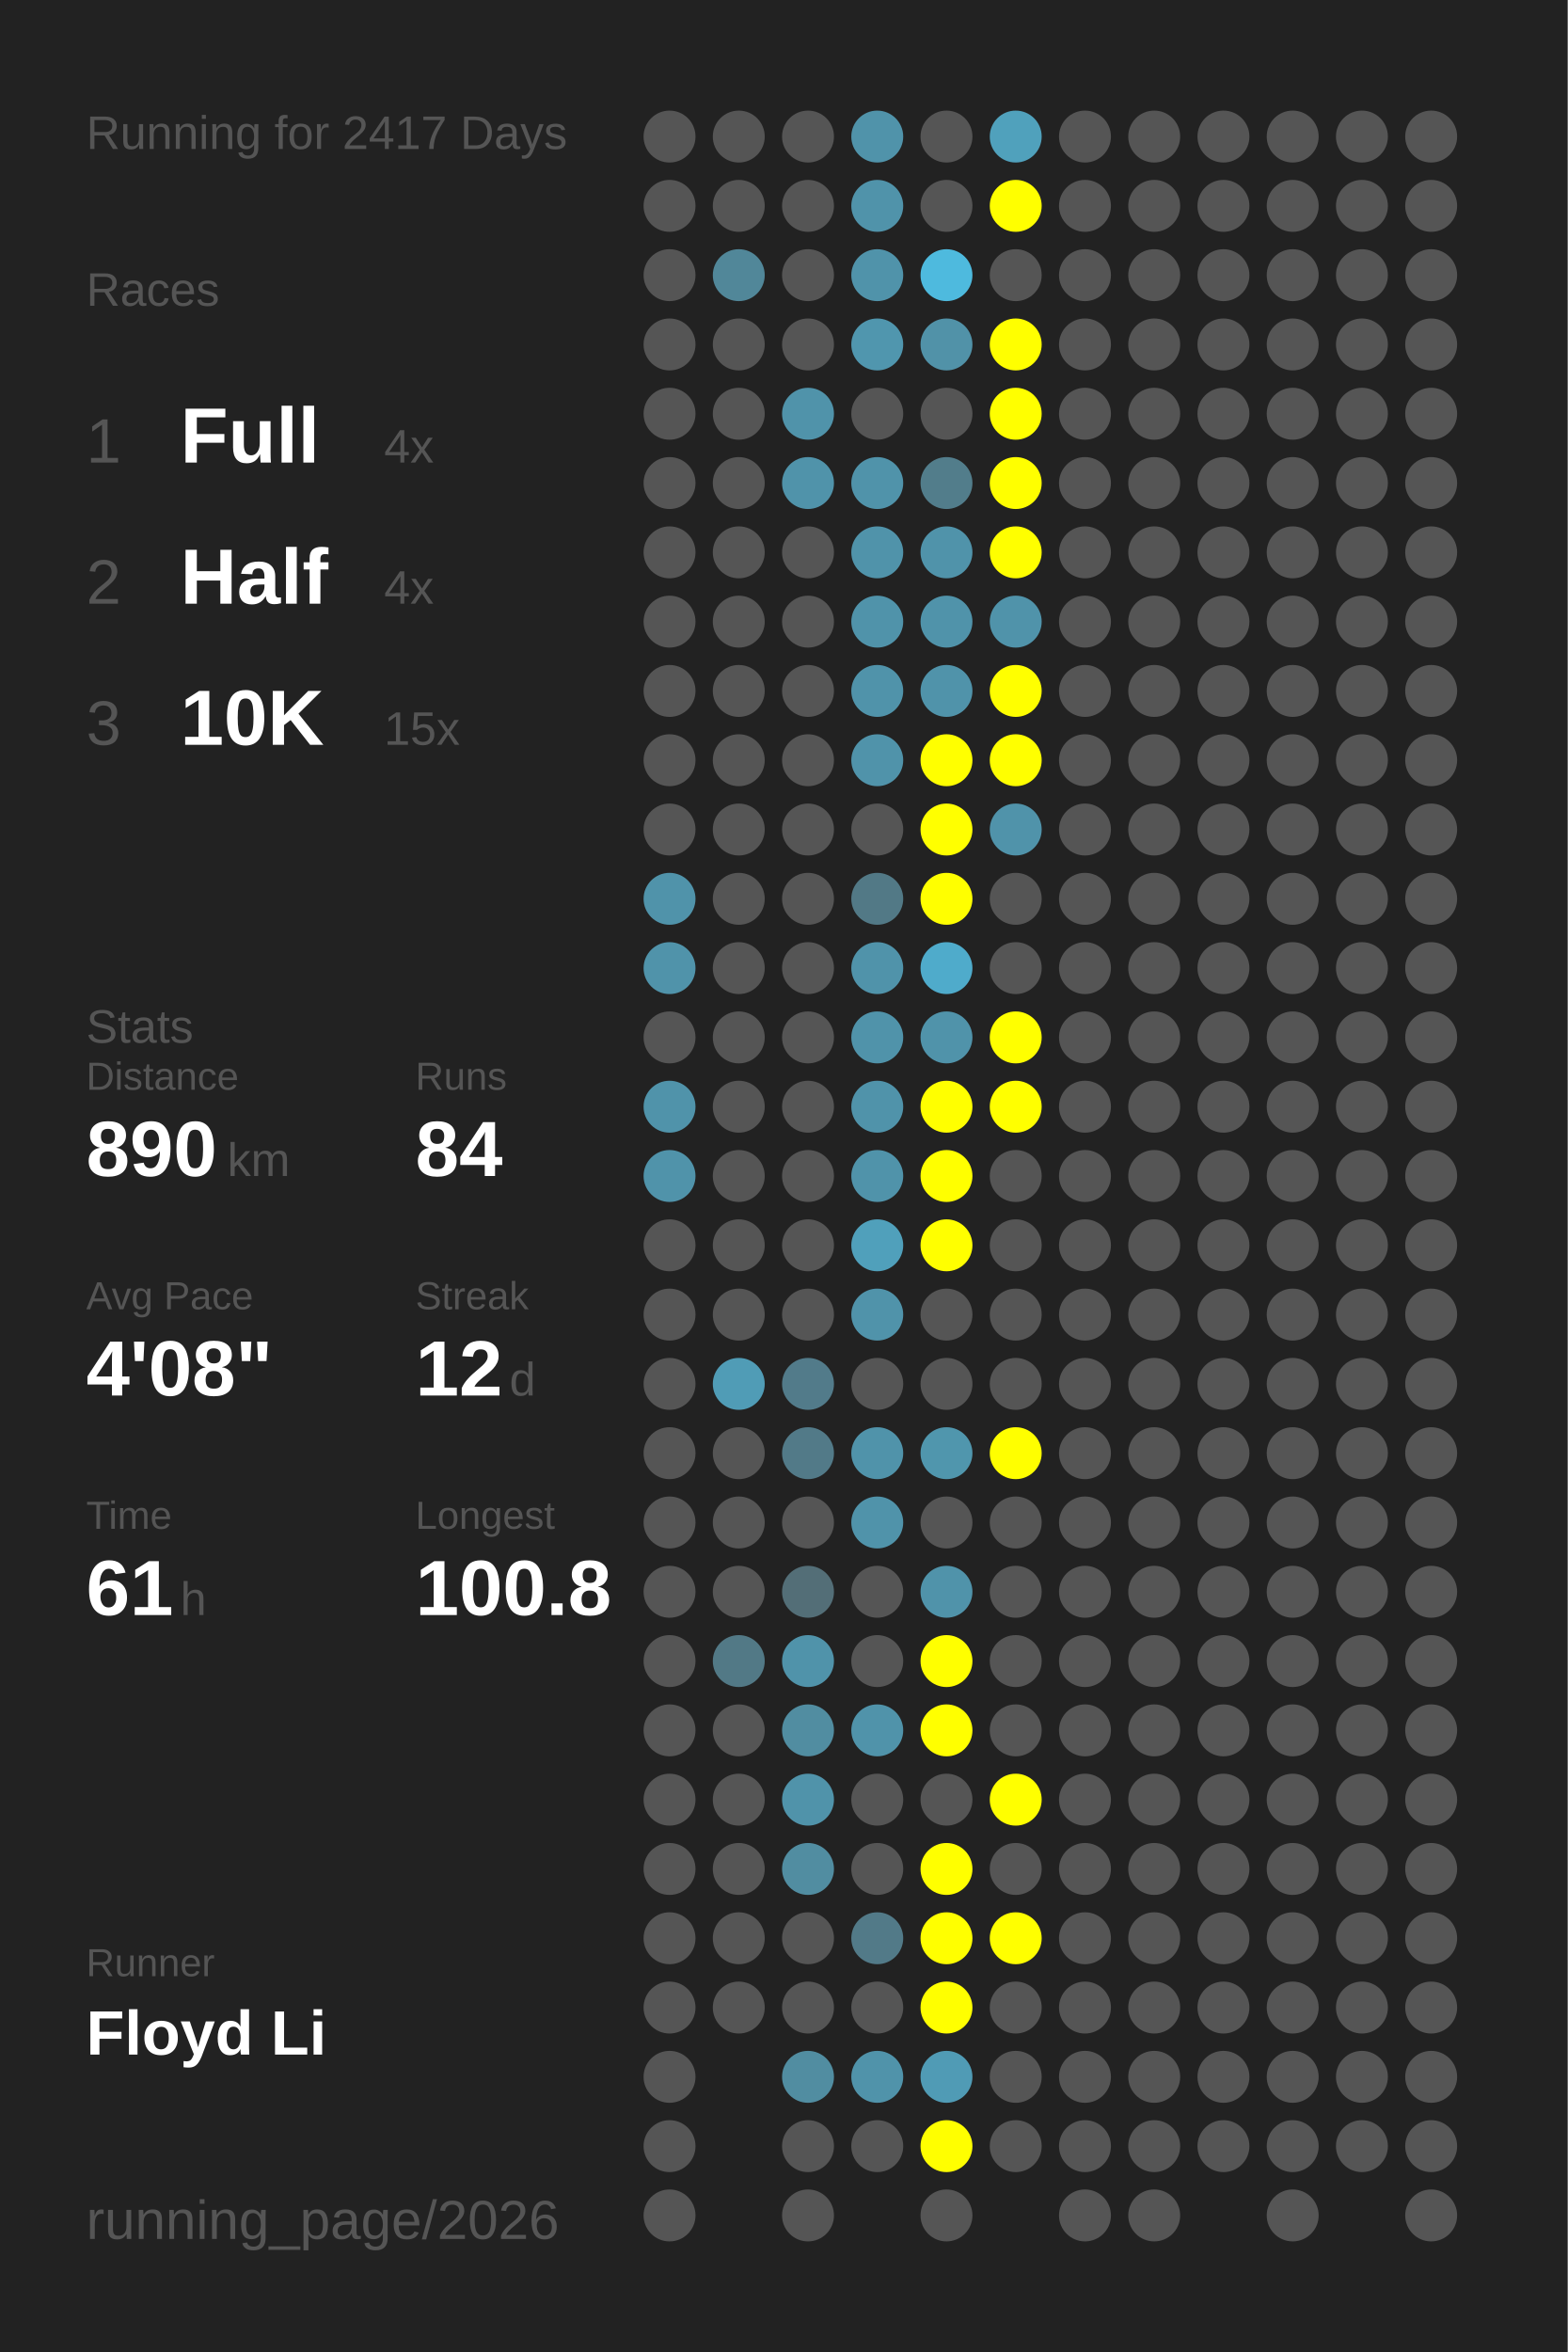
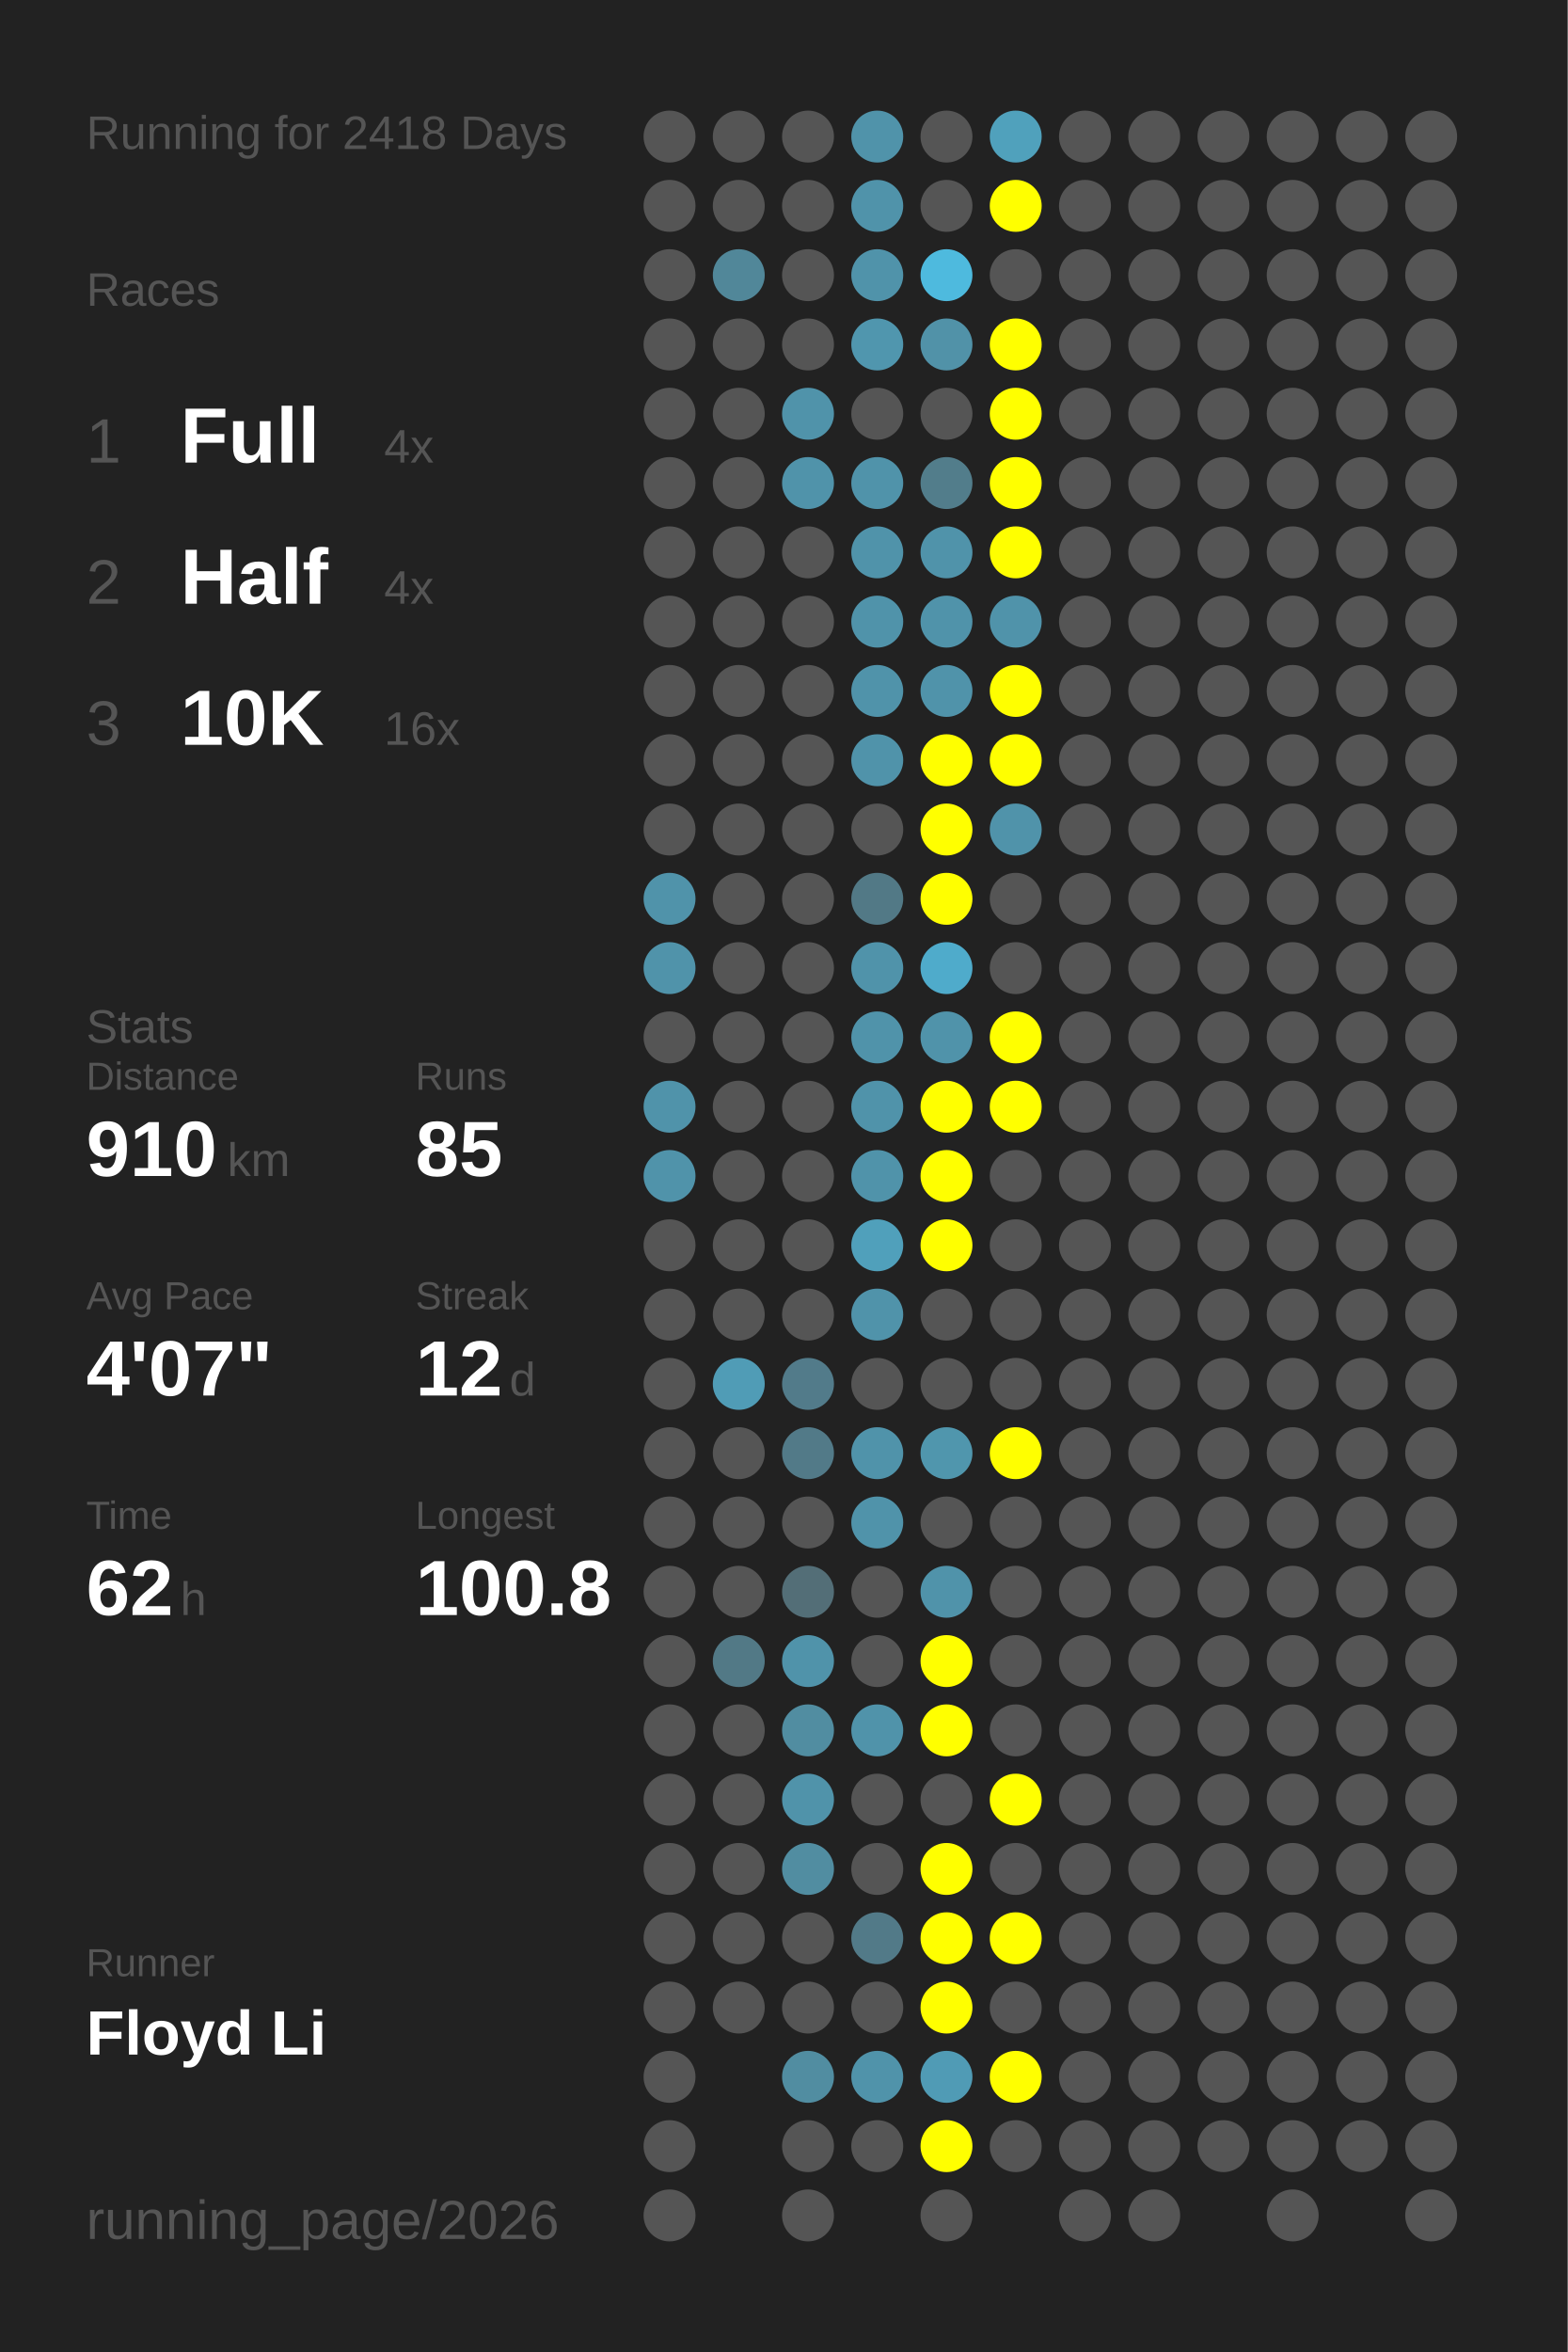
<svg xmlns="http://www.w3.org/2000/svg" baseProfile="full" height="300mm" version="1.1" viewBox="0,0,200,300" width="200mm">
  <defs />
  <rect fill="#222222" height="300" width="200" x="0" y="0" />
-   <text fill="#555555" style="font-size:6px; font-family:Arial;" x="11" y="19">Running for 2417 Days</text>
+   <text fill="#555555" style="font-size:6px; font-family:Arial;" x="11" y="19">Running for 2418 Days</text>
  <text fill="#555555" style="font-size:6px; font-family:Arial;" x="11" y="39">Races</text>
  <text fill="#555555" style="font-size:8px; font-family:Arial;" x="11" y="59">1</text>
  <text fill="#FFFFFF" style="font-size:10px; font-family:Arial; font-weight:bold;" x="23" y="59">Full</text>
  <text fill="#555555" style="font-size:6px; font-family:Arial;" x="49" y="59">4x</text>
  <text fill="#555555" style="font-size:8px; font-family:Arial;" x="11" y="77">2</text>
  <text fill="#FFFFFF" style="font-size:10px; font-family:Arial; font-weight:bold;" x="23" y="77">Half</text>
  <text fill="#555555" style="font-size:6px; font-family:Arial;" x="49" y="77">4x</text>
  <text fill="#555555" style="font-size:8px; font-family:Arial;" x="11" y="95">3</text>
  <text fill="#FFFFFF" style="font-size:10px; font-family:Arial; font-weight:bold;" x="23" y="95">10K</text>
-   <text fill="#555555" style="font-size:6px; font-family:Arial;" x="49" y="95">15x</text>
+   <text fill="#555555" style="font-size:6px; font-family:Arial;" x="49" y="95">16x</text>
  <text fill="#555555" style="font-size:6px; font-family:Arial;" x="11" y="133">Stats</text>
  <text fill="#555555" style="font-size:5px; font-family:Arial;" x="11" y="139">Distance</text>
-   <text fill="#FFFFFF" style="font-size:10px; font-family:Arial; font-weight:bold;" x="11" y="150">890</text>
+   <text fill="#FFFFFF" style="font-size:10px; font-family:Arial; font-weight:bold;" x="11" y="150">910</text>
  <text fill="#555555" style="font-size:6px; font-family:Arial;" x="29" y="150">km</text>
  <text fill="#555555" style="font-size:5px; font-family:Arial;" x="53" y="139">Runs</text>
-   <text fill="#FFFFFF" style="font-size:10px; font-family:Arial; font-weight:bold;" x="53" y="150">84</text>
+   <text fill="#FFFFFF" style="font-size:10px; font-family:Arial; font-weight:bold;" x="53" y="150">85</text>
  <text fill="#555555" style="font-size:5px; font-family:Arial;" x="11" y="167">Avg Pace</text>
-   <text fill="#FFFFFF" style="font-size:10px; font-family:Arial; font-weight:bold;" x="11" y="178">4'08"</text>
+   <text fill="#FFFFFF" style="font-size:10px; font-family:Arial; font-weight:bold;" x="11" y="178">4'07"</text>
  <text fill="#555555" style="font-size:5px; font-family:Arial;" x="53" y="167">Streak</text>
  <text fill="#FFFFFF" style="font-size:10px; font-family:Arial; font-weight:bold;" x="53" y="178">12</text>
  <text fill="#555555" style="font-size:6px; font-family:Arial;" x="65" y="178">d</text>
  <text fill="#555555" style="font-size:5px; font-family:Arial;" x="11" y="195">Time</text>
-   <text fill="#FFFFFF" style="font-size:10px; font-family:Arial; font-weight:bold;" x="11" y="206">61</text>
+   <text fill="#FFFFFF" style="font-size:10px; font-family:Arial; font-weight:bold;" x="11" y="206">62</text>
  <text fill="#555555" style="font-size:6px; font-family:Arial;" x="23" y="206">h</text>
  <text fill="#555555" style="font-size:5px; font-family:Arial;" x="53" y="195">Longest</text>
  <text fill="#FFFFFF" style="font-size:10px; font-family:Arial; font-weight:bold;" x="53" y="206">100.8</text>
  <text fill="#555555" style="font-size:5px; font-family:Arial;" x="11" y="252.065">Runner</text>
  <text fill="#FFFFFF" style="font-size:8px; font-family:Arial; font-weight:bold;" x="11" y="262.065">Floyd Li</text>
  <text fill="#555555" style="font-size:7px; font-family:Arial;" x="11" y="285.581">running_page/2026</text>
  <circle cx="85.417" cy="17.419" fill="#555555" r="3.312" />
  <circle cx="85.417" cy="26.258" fill="#555555" r="3.312" />
  <circle cx="85.417" cy="35.097" fill="#555555" r="3.312" />
  <circle cx="85.417" cy="43.935" fill="#555555" r="3.312" />
  <circle cx="85.417" cy="52.774" fill="#555555" r="3.312" />
  <circle cx="85.417" cy="61.613" fill="#555555" r="3.312" />
  <circle cx="85.417" cy="70.452" fill="#555555" r="3.312" />
  <circle cx="85.417" cy="79.29" fill="#555555" r="3.312" />
  <circle cx="85.417" cy="88.129" fill="#555555" r="3.312" />
  <circle cx="85.417" cy="96.968" fill="#555555" r="3.312" />
  <circle cx="85.417" cy="105.806" fill="#555555" r="3.312" />
  <circle cx="85.417" cy="114.645" fill="#5093aa" r="3.312" />
  <circle cx="85.417" cy="123.484" fill="#5093aa" r="3.312" />
  <circle cx="85.417" cy="132.323" fill="#555555" r="3.312" />
  <circle cx="85.417" cy="141.161" fill="#5093aa" r="3.312" />
  <circle cx="85.417" cy="150" fill="#5093aa" r="3.312" />
  <circle cx="85.417" cy="158.839" fill="#555555" r="3.312" />
  <circle cx="85.417" cy="167.677" fill="#555555" r="3.312" />
  <circle cx="85.417" cy="176.516" fill="#555555" r="3.312" />
  <circle cx="85.417" cy="185.355" fill="#555555" r="3.312" />
  <circle cx="85.417" cy="194.194" fill="#555555" r="3.312" />
  <circle cx="85.417" cy="203.032" fill="#555555" r="3.312" />
  <circle cx="85.417" cy="211.871" fill="#555555" r="3.312" />
  <circle cx="85.417" cy="220.71" fill="#555555" r="3.312" />
  <circle cx="85.417" cy="229.548" fill="#555555" r="3.312" />
  <circle cx="85.417" cy="238.387" fill="#555555" r="3.312" />
  <circle cx="85.417" cy="247.226" fill="#555555" r="3.312" />
  <circle cx="85.417" cy="256.065" fill="#555555" r="3.312" />
  <circle cx="85.417" cy="264.903" fill="#555555" r="3.312" />
  <circle cx="85.417" cy="273.742" fill="#555555" r="3.312" />
  <circle cx="85.417" cy="282.581" fill="#555555" r="3.312" />
  <circle cx="94.25" cy="17.419" fill="#555555" r="3.312" />
  <circle cx="94.25" cy="26.258" fill="#555555" r="3.312" />
  <circle cx="94.25" cy="35.097" fill="#518799" r="3.312" />
  <circle cx="94.25" cy="43.935" fill="#555555" r="3.312" />
  <circle cx="94.25" cy="52.774" fill="#555555" r="3.312" />
  <circle cx="94.25" cy="61.613" fill="#555555" r="3.312" />
  <circle cx="94.25" cy="70.452" fill="#555555" r="3.312" />
  <circle cx="94.25" cy="79.29" fill="#555555" r="3.312" />
  <circle cx="94.25" cy="88.129" fill="#555555" r="3.312" />
  <circle cx="94.25" cy="96.968" fill="#555555" r="3.312" />
  <circle cx="94.25" cy="105.806" fill="#555555" r="3.312" />
  <circle cx="94.25" cy="114.645" fill="#555555" r="3.312" />
  <circle cx="94.25" cy="123.484" fill="#555555" r="3.312" />
  <circle cx="94.25" cy="132.323" fill="#555555" r="3.312" />
  <circle cx="94.25" cy="141.161" fill="#555555" r="3.312" />
  <circle cx="94.25" cy="150" fill="#555555" r="3.312" />
  <circle cx="94.25" cy="158.839" fill="#555555" r="3.312" />
  <circle cx="94.25" cy="167.677" fill="#555555" r="3.312" />
  <circle cx="94.25" cy="176.516" fill="#509cb6" r="3.312" />
  <circle cx="94.25" cy="185.355" fill="#555555" r="3.312" />
  <circle cx="94.25" cy="194.194" fill="#555555" r="3.312" />
  <circle cx="94.25" cy="203.032" fill="#555555" r="3.312" />
  <circle cx="94.25" cy="211.871" fill="#527986" r="3.312" />
  <circle cx="94.25" cy="220.71" fill="#555555" r="3.312" />
  <circle cx="94.25" cy="229.548" fill="#555555" r="3.312" />
  <circle cx="94.25" cy="238.387" fill="#555555" r="3.312" />
  <circle cx="94.25" cy="247.226" fill="#555555" r="3.312" />
  <circle cx="94.25" cy="256.065" fill="#555555" r="3.312" />
  <circle cx="103.083" cy="17.419" fill="#555555" r="3.312" />
  <circle cx="103.083" cy="26.258" fill="#555555" r="3.312" />
  <circle cx="103.083" cy="35.097" fill="#555555" r="3.312" />
  <circle cx="103.083" cy="43.935" fill="#555555" r="3.312" />
  <circle cx="103.083" cy="52.774" fill="#5093aa" r="3.312" />
  <circle cx="103.083" cy="61.613" fill="#5093aa" r="3.312" />
  <circle cx="103.083" cy="70.452" fill="#555555" r="3.312" />
  <circle cx="103.083" cy="79.29" fill="#555555" r="3.312" />
  <circle cx="103.083" cy="88.129" fill="#555555" r="3.312" />
  <circle cx="103.083" cy="96.968" fill="#555555" r="3.312" />
  <circle cx="103.083" cy="105.806" fill="#555555" r="3.312" />
  <circle cx="103.083" cy="114.645" fill="#555555" r="3.312" />
  <circle cx="103.083" cy="123.484" fill="#555555" r="3.312" />
  <circle cx="103.083" cy="132.323" fill="#555555" r="3.312" />
  <circle cx="103.083" cy="141.161" fill="#555555" r="3.312" />
  <circle cx="103.083" cy="150" fill="#555555" r="3.312" />
  <circle cx="103.083" cy="158.839" fill="#555555" r="3.312" />
  <circle cx="103.083" cy="167.677" fill="#555555" r="3.312" />
  <circle cx="103.083" cy="176.516" fill="#527b8a" r="3.312" />
  <circle cx="103.083" cy="185.355" fill="#527a88" r="3.312" />
  <circle cx="103.083" cy="194.194" fill="#555555" r="3.312" />
  <circle cx="103.083" cy="203.032" fill="#536e77" r="3.312" />
  <circle cx="103.083" cy="211.871" fill="#5093aa" r="3.312" />
  <circle cx="103.083" cy="220.71" fill="#518da1" r="3.312" />
  <circle cx="103.083" cy="229.548" fill="#5093aa" r="3.312" />
  <circle cx="103.083" cy="238.387" fill="#518da1" r="3.312" />
  <circle cx="103.083" cy="247.226" fill="#555555" r="3.312" />
  <circle cx="103.083" cy="256.065" fill="#555555" r="3.312" />
  <circle cx="103.083" cy="264.903" fill="#518da1" r="3.312" />
  <circle cx="103.083" cy="273.742" fill="#555555" r="3.312" />
  <circle cx="103.083" cy="282.581" fill="#555555" r="3.312" />
  <circle cx="111.917" cy="17.419" fill="#5093aa" r="3.312" />
  <circle cx="111.917" cy="26.258" fill="#5093aa" r="3.312" />
  <circle cx="111.917" cy="35.097" fill="#5093aa" r="3.312" />
  <circle cx="111.917" cy="43.935" fill="#5096ae" r="3.312" />
  <circle cx="111.917" cy="52.774" fill="#555555" r="3.312" />
  <circle cx="111.917" cy="61.613" fill="#5093aa" r="3.312" />
  <circle cx="111.917" cy="70.452" fill="#5093aa" r="3.312" />
  <circle cx="111.917" cy="79.29" fill="#5093aa" r="3.312" />
  <circle cx="111.917" cy="88.129" fill="#5093aa" r="3.312" />
  <circle cx="111.917" cy="96.968" fill="#5093aa" r="3.312" />
  <circle cx="111.917" cy="105.806" fill="#555555" r="3.312" />
  <circle cx="111.917" cy="114.645" fill="#527986" r="3.312" />
  <circle cx="111.917" cy="123.484" fill="#5093aa" r="3.312" />
  <circle cx="111.917" cy="132.323" fill="#5093aa" r="3.312" />
  <circle cx="111.917" cy="141.161" fill="#5093aa" r="3.312" />
  <circle cx="111.917" cy="150" fill="#5093aa" r="3.312" />
  <circle cx="111.917" cy="158.839" fill="#50a0bb" r="3.312" />
  <circle cx="111.917" cy="167.677" fill="#5093aa" r="3.312" />
  <circle cx="111.917" cy="176.516" fill="#555555" r="3.312" />
  <circle cx="111.917" cy="185.355" fill="#5093aa" r="3.312" />
  <circle cx="111.917" cy="194.194" fill="#5093aa" r="3.312" />
  <circle cx="111.917" cy="203.032" fill="#555555" r="3.312" />
  <circle cx="111.917" cy="211.871" fill="#555555" r="3.312" />
  <circle cx="111.917" cy="220.71" fill="#5093aa" r="3.312" />
  <circle cx="111.917" cy="229.548" fill="#555555" r="3.312" />
  <circle cx="111.917" cy="238.387" fill="#555555" r="3.312" />
  <circle cx="111.917" cy="247.226" fill="#527a88" r="3.312" />
  <circle cx="111.917" cy="256.065" fill="#555555" r="3.312" />
  <circle cx="111.917" cy="264.903" fill="#5093aa" r="3.312" />
  <circle cx="111.917" cy="273.742" fill="#555555" r="3.312" />
  <circle cx="120.75" cy="17.419" fill="#555555" r="3.312" />
  <circle cx="120.75" cy="26.258" fill="#555555" r="3.312" />
  <circle cx="120.75" cy="35.097" fill="#4ebade" r="3.312" />
  <circle cx="120.75" cy="43.935" fill="#5192a8" r="3.312" />
  <circle cx="120.75" cy="52.774" fill="#555555" r="3.312" />
  <circle cx="120.75" cy="61.613" fill="#527d8b" r="3.312" />
  <circle cx="120.75" cy="70.452" fill="#5093aa" r="3.312" />
  <circle cx="120.75" cy="79.29" fill="#5093aa" r="3.312" />
  <circle cx="120.75" cy="88.129" fill="#5093aa" r="3.312" />
  <circle cx="120.75" cy="96.968" fill="#FFFF00" r="3.312" />
  <circle cx="120.75" cy="105.806" fill="#FFFF00" r="3.312" />
  <circle cx="120.75" cy="114.645" fill="#FFFF00" r="3.312" />
  <circle cx="120.75" cy="123.484" fill="#4fabcb" r="3.312" />
  <circle cx="120.75" cy="132.323" fill="#5093aa" r="3.312" />
  <circle cx="120.75" cy="141.161" fill="#FFFF00" r="3.312" />
  <circle cx="120.75" cy="150" fill="#FFFF00" r="3.312" />
  <circle cx="120.75" cy="158.839" fill="#FFFF00" r="3.312" />
  <circle cx="120.75" cy="167.677" fill="#555555" r="3.312" />
  <circle cx="120.75" cy="176.516" fill="#555555" r="3.312" />
  <circle cx="120.75" cy="185.355" fill="#5096ad" r="3.312" />
  <circle cx="120.75" cy="194.194" fill="#555555" r="3.312" />
  <circle cx="120.75" cy="203.032" fill="#5093aa" r="3.312" />
  <circle cx="120.75" cy="211.871" fill="#FFFF00" r="3.312" />
  <circle cx="120.75" cy="220.71" fill="#FFFF00" r="3.312" />
  <circle cx="120.75" cy="229.548" fill="#555555" r="3.312" />
  <circle cx="120.75" cy="238.387" fill="#FFFF00" r="3.312" />
  <circle cx="120.75" cy="247.226" fill="#FFFF00" r="3.312" />
  <circle cx="120.75" cy="256.065" fill="#FFFF00" r="3.312" />
  <circle cx="120.75" cy="264.903" fill="#509bb5" r="3.312" />
  <circle cx="120.75" cy="273.742" fill="#FFFF00" r="3.312" />
  <circle cx="120.75" cy="282.581" fill="#555555" r="3.312" />
  <circle cx="129.583" cy="17.419" fill="#50a1bc" r="3.312" />
  <circle cx="129.583" cy="26.258" fill="#FFFF00" r="3.312" />
  <circle cx="129.583" cy="35.097" fill="#555555" r="3.312" />
  <circle cx="129.583" cy="43.935" fill="#FFFF00" r="3.312" />
  <circle cx="129.583" cy="52.774" fill="#FFFF00" r="3.312" />
  <circle cx="129.583" cy="61.613" fill="#FFFF00" r="3.312" />
  <circle cx="129.583" cy="70.452" fill="#FFFF00" r="3.312" />
  <circle cx="129.583" cy="79.29" fill="#5093aa" r="3.312" />
  <circle cx="129.583" cy="88.129" fill="#FFFF00" r="3.312" />
  <circle cx="129.583" cy="96.968" fill="#FFFF00" r="3.312" />
  <circle cx="129.583" cy="105.806" fill="#5093aa" r="3.312" />
  <circle cx="129.583" cy="114.645" fill="#555555" r="3.312" />
  <circle cx="129.583" cy="123.484" fill="#555555" r="3.312" />
  <circle cx="129.583" cy="132.323" fill="#FFFF00" r="3.312" />
  <circle cx="129.583" cy="141.161" fill="#FFFF00" r="3.312" />
  <circle cx="129.583" cy="150" fill="#555555" r="3.312" />
  <circle cx="129.583" cy="158.839" fill="#555555" r="3.312" />
  <circle cx="129.583" cy="167.677" fill="#555555" r="3.312" />
  <circle cx="129.583" cy="176.516" fill="#555555" r="3.312" />
  <circle cx="129.583" cy="185.355" fill="#FFFF00" r="3.312" />
  <circle cx="129.583" cy="194.194" fill="#555555" r="3.312" />
  <circle cx="129.583" cy="203.032" fill="#555555" r="3.312" />
  <circle cx="129.583" cy="211.871" fill="#555555" r="3.312" />
  <circle cx="129.583" cy="220.71" fill="#555555" r="3.312" />
  <circle cx="129.583" cy="229.548" fill="#FFFF00" r="3.312" />
  <circle cx="129.583" cy="238.387" fill="#555555" r="3.312" />
  <circle cx="129.583" cy="247.226" fill="#FFFF00" r="3.312" />
  <circle cx="129.583" cy="256.065" fill="#555555" r="3.312" />
-   <circle cx="129.583" cy="264.903" fill="#555555" r="3.312" />
+   <circle cx="129.583" cy="264.903" fill="#FFFF00" r="3.312" />
  <circle cx="129.583" cy="273.742" fill="#555555" r="3.312" />
  <circle cx="138.417" cy="17.419" fill="#555555" r="3.312" />
  <circle cx="138.417" cy="26.258" fill="#555555" r="3.312" />
  <circle cx="138.417" cy="35.097" fill="#555555" r="3.312" />
  <circle cx="138.417" cy="43.935" fill="#555555" r="3.312" />
  <circle cx="138.417" cy="52.774" fill="#555555" r="3.312" />
  <circle cx="138.417" cy="61.613" fill="#555555" r="3.312" />
  <circle cx="138.417" cy="70.452" fill="#555555" r="3.312" />
  <circle cx="138.417" cy="79.29" fill="#555555" r="3.312" />
  <circle cx="138.417" cy="88.129" fill="#555555" r="3.312" />
  <circle cx="138.417" cy="96.968" fill="#555555" r="3.312" />
  <circle cx="138.417" cy="105.806" fill="#555555" r="3.312" />
  <circle cx="138.417" cy="114.645" fill="#555555" r="3.312" />
  <circle cx="138.417" cy="123.484" fill="#555555" r="3.312" />
  <circle cx="138.417" cy="132.323" fill="#555555" r="3.312" />
  <circle cx="138.417" cy="141.161" fill="#555555" r="3.312" />
  <circle cx="138.417" cy="150" fill="#555555" r="3.312" />
  <circle cx="138.417" cy="158.839" fill="#555555" r="3.312" />
  <circle cx="138.417" cy="167.677" fill="#555555" r="3.312" />
  <circle cx="138.417" cy="176.516" fill="#555555" r="3.312" />
  <circle cx="138.417" cy="185.355" fill="#555555" r="3.312" />
  <circle cx="138.417" cy="194.194" fill="#555555" r="3.312" />
  <circle cx="138.417" cy="203.032" fill="#555555" r="3.312" />
  <circle cx="138.417" cy="211.871" fill="#555555" r="3.312" />
  <circle cx="138.417" cy="220.71" fill="#555555" r="3.312" />
  <circle cx="138.417" cy="229.548" fill="#555555" r="3.312" />
  <circle cx="138.417" cy="238.387" fill="#555555" r="3.312" />
  <circle cx="138.417" cy="247.226" fill="#555555" r="3.312" />
  <circle cx="138.417" cy="256.065" fill="#555555" r="3.312" />
  <circle cx="138.417" cy="264.903" fill="#555555" r="3.312" />
  <circle cx="138.417" cy="273.742" fill="#555555" r="3.312" />
  <circle cx="138.417" cy="282.581" fill="#555555" r="3.312" />
  <circle cx="147.25" cy="17.419" fill="#555555" r="3.312" />
  <circle cx="147.25" cy="26.258" fill="#555555" r="3.312" />
  <circle cx="147.25" cy="35.097" fill="#555555" r="3.312" />
  <circle cx="147.25" cy="43.935" fill="#555555" r="3.312" />
  <circle cx="147.25" cy="52.774" fill="#555555" r="3.312" />
  <circle cx="147.25" cy="61.613" fill="#555555" r="3.312" />
  <circle cx="147.25" cy="70.452" fill="#555555" r="3.312" />
  <circle cx="147.25" cy="79.29" fill="#555555" r="3.312" />
  <circle cx="147.25" cy="88.129" fill="#555555" r="3.312" />
  <circle cx="147.25" cy="96.968" fill="#555555" r="3.312" />
  <circle cx="147.25" cy="105.806" fill="#555555" r="3.312" />
  <circle cx="147.25" cy="114.645" fill="#555555" r="3.312" />
  <circle cx="147.25" cy="123.484" fill="#555555" r="3.312" />
  <circle cx="147.25" cy="132.323" fill="#555555" r="3.312" />
  <circle cx="147.25" cy="141.161" fill="#555555" r="3.312" />
  <circle cx="147.25" cy="150" fill="#555555" r="3.312" />
  <circle cx="147.25" cy="158.839" fill="#555555" r="3.312" />
  <circle cx="147.25" cy="167.677" fill="#555555" r="3.312" />
  <circle cx="147.25" cy="176.516" fill="#555555" r="3.312" />
  <circle cx="147.25" cy="185.355" fill="#555555" r="3.312" />
  <circle cx="147.25" cy="194.194" fill="#555555" r="3.312" />
  <circle cx="147.25" cy="203.032" fill="#555555" r="3.312" />
  <circle cx="147.25" cy="211.871" fill="#555555" r="3.312" />
  <circle cx="147.25" cy="220.71" fill="#555555" r="3.312" />
  <circle cx="147.25" cy="229.548" fill="#555555" r="3.312" />
  <circle cx="147.25" cy="238.387" fill="#555555" r="3.312" />
  <circle cx="147.25" cy="247.226" fill="#555555" r="3.312" />
  <circle cx="147.25" cy="256.065" fill="#555555" r="3.312" />
  <circle cx="147.25" cy="264.903" fill="#555555" r="3.312" />
  <circle cx="147.25" cy="273.742" fill="#555555" r="3.312" />
  <circle cx="147.25" cy="282.581" fill="#555555" r="3.312" />
  <circle cx="156.083" cy="17.419" fill="#555555" r="3.312" />
  <circle cx="156.083" cy="26.258" fill="#555555" r="3.312" />
  <circle cx="156.083" cy="35.097" fill="#555555" r="3.312" />
  <circle cx="156.083" cy="43.935" fill="#555555" r="3.312" />
  <circle cx="156.083" cy="52.774" fill="#555555" r="3.312" />
  <circle cx="156.083" cy="61.613" fill="#555555" r="3.312" />
  <circle cx="156.083" cy="70.452" fill="#555555" r="3.312" />
  <circle cx="156.083" cy="79.29" fill="#555555" r="3.312" />
  <circle cx="156.083" cy="88.129" fill="#555555" r="3.312" />
  <circle cx="156.083" cy="96.968" fill="#555555" r="3.312" />
  <circle cx="156.083" cy="105.806" fill="#555555" r="3.312" />
  <circle cx="156.083" cy="114.645" fill="#555555" r="3.312" />
  <circle cx="156.083" cy="123.484" fill="#555555" r="3.312" />
  <circle cx="156.083" cy="132.323" fill="#555555" r="3.312" />
  <circle cx="156.083" cy="141.161" fill="#555555" r="3.312" />
  <circle cx="156.083" cy="150" fill="#555555" r="3.312" />
  <circle cx="156.083" cy="158.839" fill="#555555" r="3.312" />
  <circle cx="156.083" cy="167.677" fill="#555555" r="3.312" />
  <circle cx="156.083" cy="176.516" fill="#555555" r="3.312" />
  <circle cx="156.083" cy="185.355" fill="#555555" r="3.312" />
  <circle cx="156.083" cy="194.194" fill="#555555" r="3.312" />
  <circle cx="156.083" cy="203.032" fill="#555555" r="3.312" />
  <circle cx="156.083" cy="211.871" fill="#555555" r="3.312" />
  <circle cx="156.083" cy="220.71" fill="#555555" r="3.312" />
  <circle cx="156.083" cy="229.548" fill="#555555" r="3.312" />
  <circle cx="156.083" cy="238.387" fill="#555555" r="3.312" />
  <circle cx="156.083" cy="247.226" fill="#555555" r="3.312" />
  <circle cx="156.083" cy="256.065" fill="#555555" r="3.312" />
  <circle cx="156.083" cy="264.903" fill="#555555" r="3.312" />
  <circle cx="156.083" cy="273.742" fill="#555555" r="3.312" />
  <circle cx="164.917" cy="17.419" fill="#555555" r="3.312" />
  <circle cx="164.917" cy="26.258" fill="#555555" r="3.312" />
  <circle cx="164.917" cy="35.097" fill="#555555" r="3.312" />
  <circle cx="164.917" cy="43.935" fill="#555555" r="3.312" />
  <circle cx="164.917" cy="52.774" fill="#555555" r="3.312" />
  <circle cx="164.917" cy="61.613" fill="#555555" r="3.312" />
  <circle cx="164.917" cy="70.452" fill="#555555" r="3.312" />
  <circle cx="164.917" cy="79.29" fill="#555555" r="3.312" />
  <circle cx="164.917" cy="88.129" fill="#555555" r="3.312" />
  <circle cx="164.917" cy="96.968" fill="#555555" r="3.312" />
  <circle cx="164.917" cy="105.806" fill="#555555" r="3.312" />
  <circle cx="164.917" cy="114.645" fill="#555555" r="3.312" />
  <circle cx="164.917" cy="123.484" fill="#555555" r="3.312" />
  <circle cx="164.917" cy="132.323" fill="#555555" r="3.312" />
  <circle cx="164.917" cy="141.161" fill="#555555" r="3.312" />
  <circle cx="164.917" cy="150" fill="#555555" r="3.312" />
  <circle cx="164.917" cy="158.839" fill="#555555" r="3.312" />
  <circle cx="164.917" cy="167.677" fill="#555555" r="3.312" />
  <circle cx="164.917" cy="176.516" fill="#555555" r="3.312" />
  <circle cx="164.917" cy="185.355" fill="#555555" r="3.312" />
  <circle cx="164.917" cy="194.194" fill="#555555" r="3.312" />
  <circle cx="164.917" cy="203.032" fill="#555555" r="3.312" />
  <circle cx="164.917" cy="211.871" fill="#555555" r="3.312" />
  <circle cx="164.917" cy="220.71" fill="#555555" r="3.312" />
  <circle cx="164.917" cy="229.548" fill="#555555" r="3.312" />
  <circle cx="164.917" cy="238.387" fill="#555555" r="3.312" />
  <circle cx="164.917" cy="247.226" fill="#555555" r="3.312" />
  <circle cx="164.917" cy="256.065" fill="#555555" r="3.312" />
  <circle cx="164.917" cy="264.903" fill="#555555" r="3.312" />
  <circle cx="164.917" cy="273.742" fill="#555555" r="3.312" />
  <circle cx="164.917" cy="282.581" fill="#555555" r="3.312" />
  <circle cx="173.75" cy="17.419" fill="#555555" r="3.312" />
  <circle cx="173.75" cy="26.258" fill="#555555" r="3.312" />
  <circle cx="173.75" cy="35.097" fill="#555555" r="3.312" />
  <circle cx="173.75" cy="43.935" fill="#555555" r="3.312" />
  <circle cx="173.75" cy="52.774" fill="#555555" r="3.312" />
  <circle cx="173.75" cy="61.613" fill="#555555" r="3.312" />
  <circle cx="173.75" cy="70.452" fill="#555555" r="3.312" />
  <circle cx="173.75" cy="79.29" fill="#555555" r="3.312" />
  <circle cx="173.75" cy="88.129" fill="#555555" r="3.312" />
  <circle cx="173.75" cy="96.968" fill="#555555" r="3.312" />
  <circle cx="173.75" cy="105.806" fill="#555555" r="3.312" />
  <circle cx="173.75" cy="114.645" fill="#555555" r="3.312" />
  <circle cx="173.75" cy="123.484" fill="#555555" r="3.312" />
  <circle cx="173.75" cy="132.323" fill="#555555" r="3.312" />
  <circle cx="173.75" cy="141.161" fill="#555555" r="3.312" />
  <circle cx="173.75" cy="150" fill="#555555" r="3.312" />
  <circle cx="173.75" cy="158.839" fill="#555555" r="3.312" />
  <circle cx="173.75" cy="167.677" fill="#555555" r="3.312" />
  <circle cx="173.75" cy="176.516" fill="#555555" r="3.312" />
  <circle cx="173.75" cy="185.355" fill="#555555" r="3.312" />
  <circle cx="173.75" cy="194.194" fill="#555555" r="3.312" />
  <circle cx="173.75" cy="203.032" fill="#555555" r="3.312" />
  <circle cx="173.75" cy="211.871" fill="#555555" r="3.312" />
  <circle cx="173.75" cy="220.71" fill="#555555" r="3.312" />
  <circle cx="173.75" cy="229.548" fill="#555555" r="3.312" />
  <circle cx="173.75" cy="238.387" fill="#555555" r="3.312" />
  <circle cx="173.75" cy="247.226" fill="#555555" r="3.312" />
  <circle cx="173.75" cy="256.065" fill="#555555" r="3.312" />
  <circle cx="173.75" cy="264.903" fill="#555555" r="3.312" />
  <circle cx="173.75" cy="273.742" fill="#555555" r="3.312" />
  <circle cx="182.583" cy="17.419" fill="#555555" r="3.312" />
  <circle cx="182.583" cy="26.258" fill="#555555" r="3.312" />
  <circle cx="182.583" cy="35.097" fill="#555555" r="3.312" />
  <circle cx="182.583" cy="43.935" fill="#555555" r="3.312" />
  <circle cx="182.583" cy="52.774" fill="#555555" r="3.312" />
  <circle cx="182.583" cy="61.613" fill="#555555" r="3.312" />
  <circle cx="182.583" cy="70.452" fill="#555555" r="3.312" />
  <circle cx="182.583" cy="79.29" fill="#555555" r="3.312" />
  <circle cx="182.583" cy="88.129" fill="#555555" r="3.312" />
  <circle cx="182.583" cy="96.968" fill="#555555" r="3.312" />
  <circle cx="182.583" cy="105.806" fill="#555555" r="3.312" />
  <circle cx="182.583" cy="114.645" fill="#555555" r="3.312" />
  <circle cx="182.583" cy="123.484" fill="#555555" r="3.312" />
  <circle cx="182.583" cy="132.323" fill="#555555" r="3.312" />
  <circle cx="182.583" cy="141.161" fill="#555555" r="3.312" />
  <circle cx="182.583" cy="150" fill="#555555" r="3.312" />
  <circle cx="182.583" cy="158.839" fill="#555555" r="3.312" />
  <circle cx="182.583" cy="167.677" fill="#555555" r="3.312" />
  <circle cx="182.583" cy="176.516" fill="#555555" r="3.312" />
  <circle cx="182.583" cy="185.355" fill="#555555" r="3.312" />
  <circle cx="182.583" cy="194.194" fill="#555555" r="3.312" />
  <circle cx="182.583" cy="203.032" fill="#555555" r="3.312" />
  <circle cx="182.583" cy="211.871" fill="#555555" r="3.312" />
  <circle cx="182.583" cy="220.71" fill="#555555" r="3.312" />
  <circle cx="182.583" cy="229.548" fill="#555555" r="3.312" />
  <circle cx="182.583" cy="238.387" fill="#555555" r="3.312" />
  <circle cx="182.583" cy="247.226" fill="#555555" r="3.312" />
  <circle cx="182.583" cy="256.065" fill="#555555" r="3.312" />
  <circle cx="182.583" cy="264.903" fill="#555555" r="3.312" />
  <circle cx="182.583" cy="273.742" fill="#555555" r="3.312" />
  <circle cx="182.583" cy="282.581" fill="#555555" r="3.312" />
</svg>
